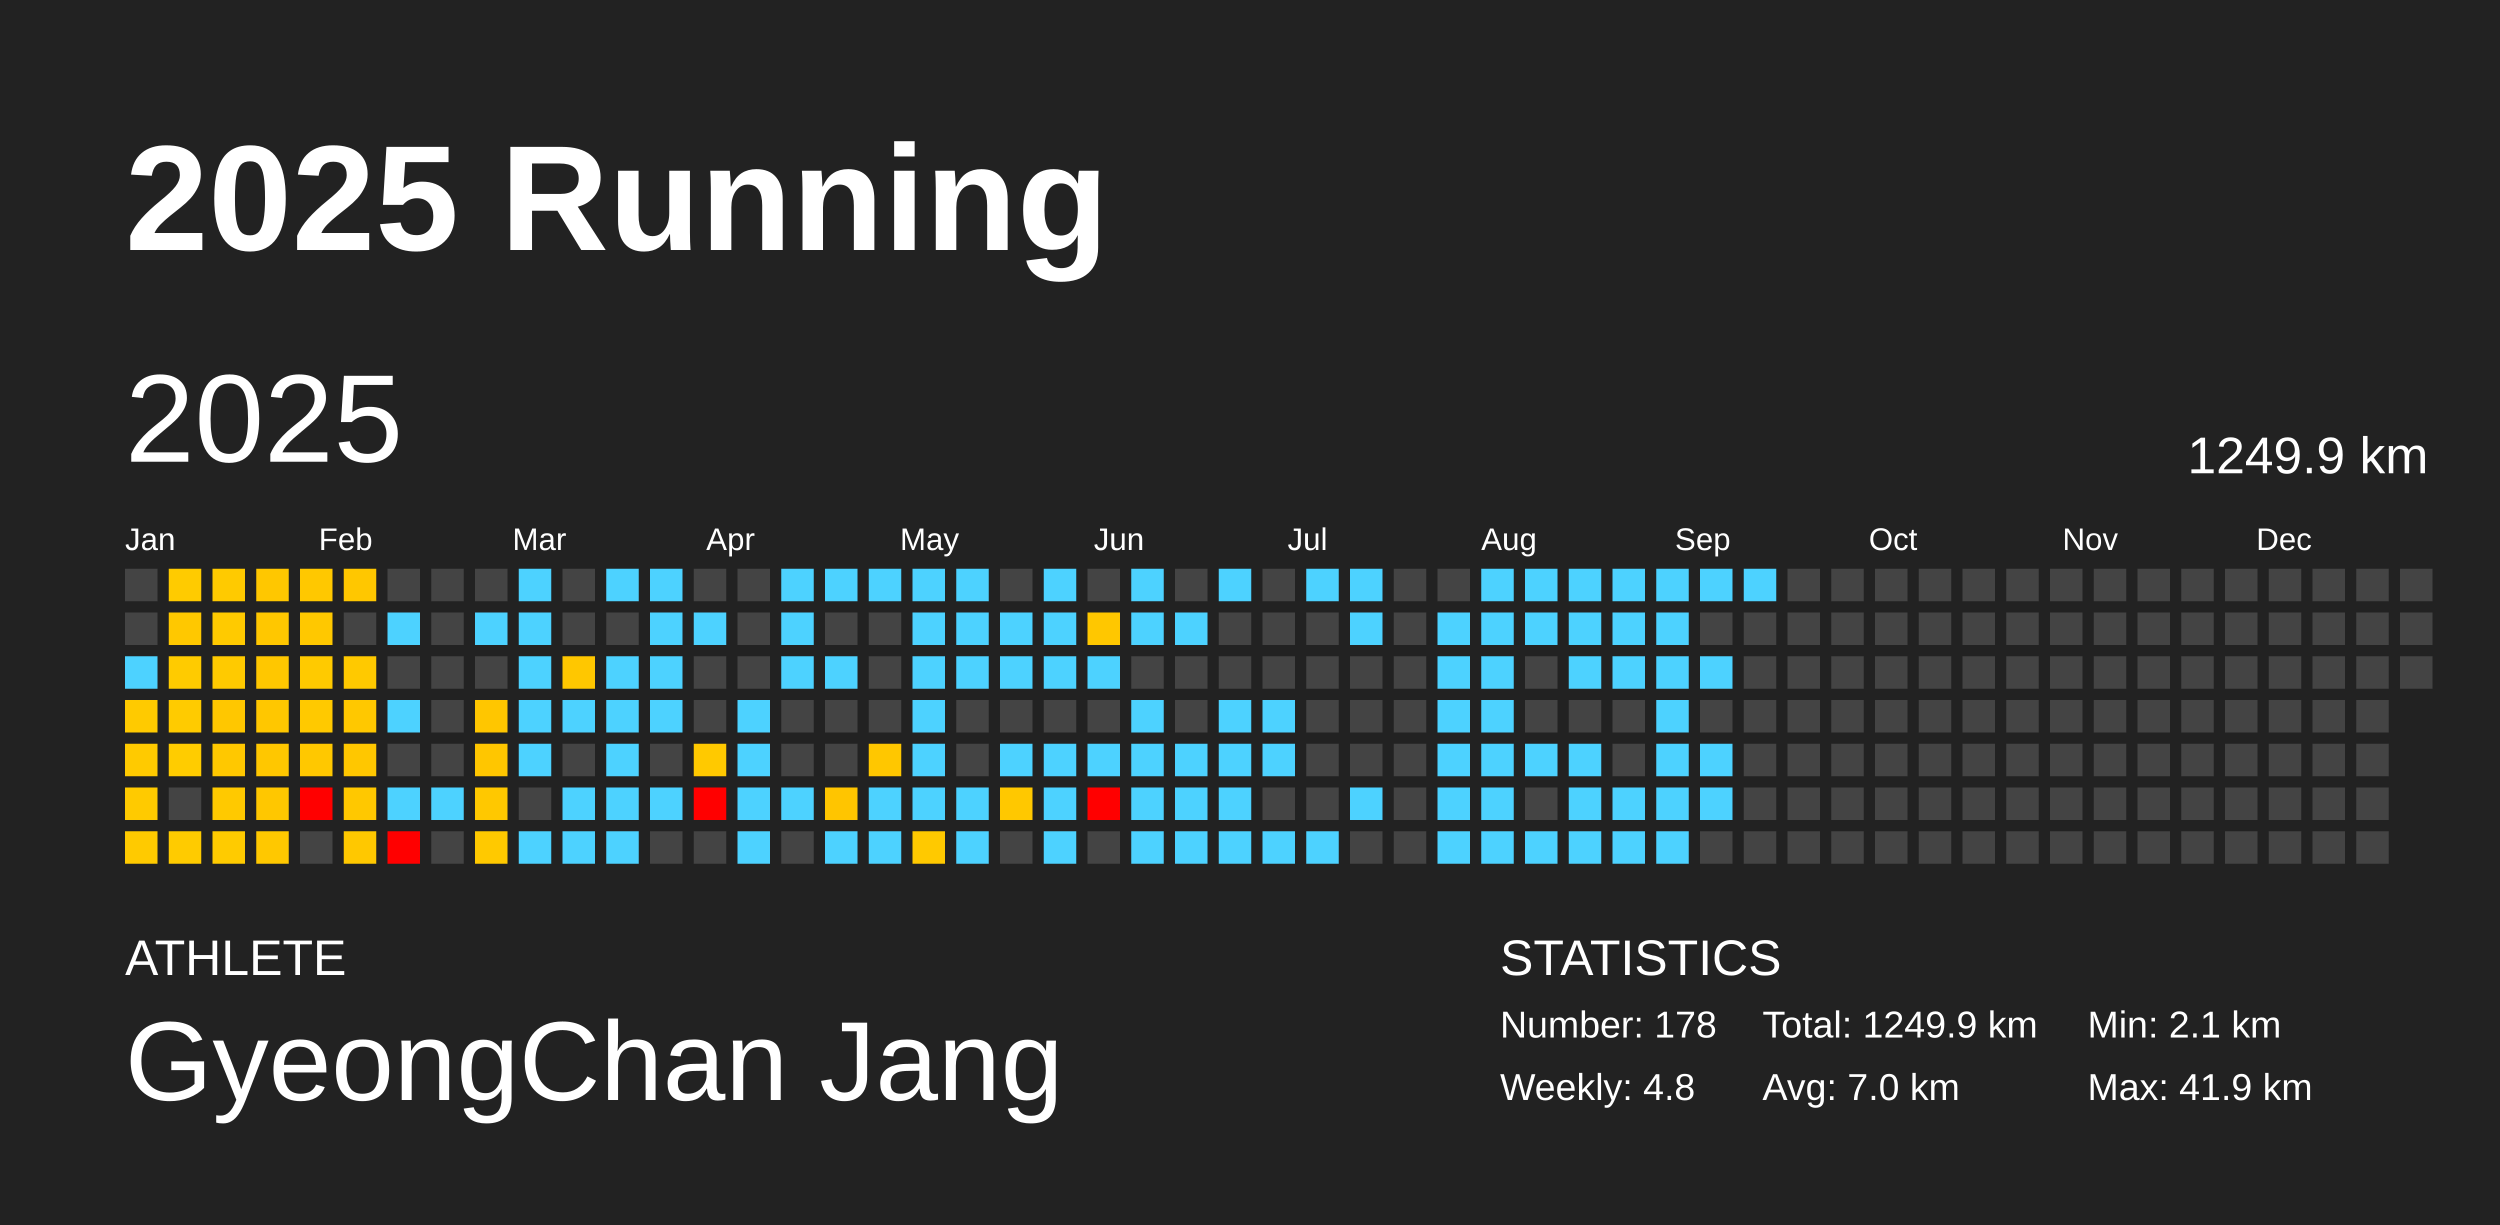
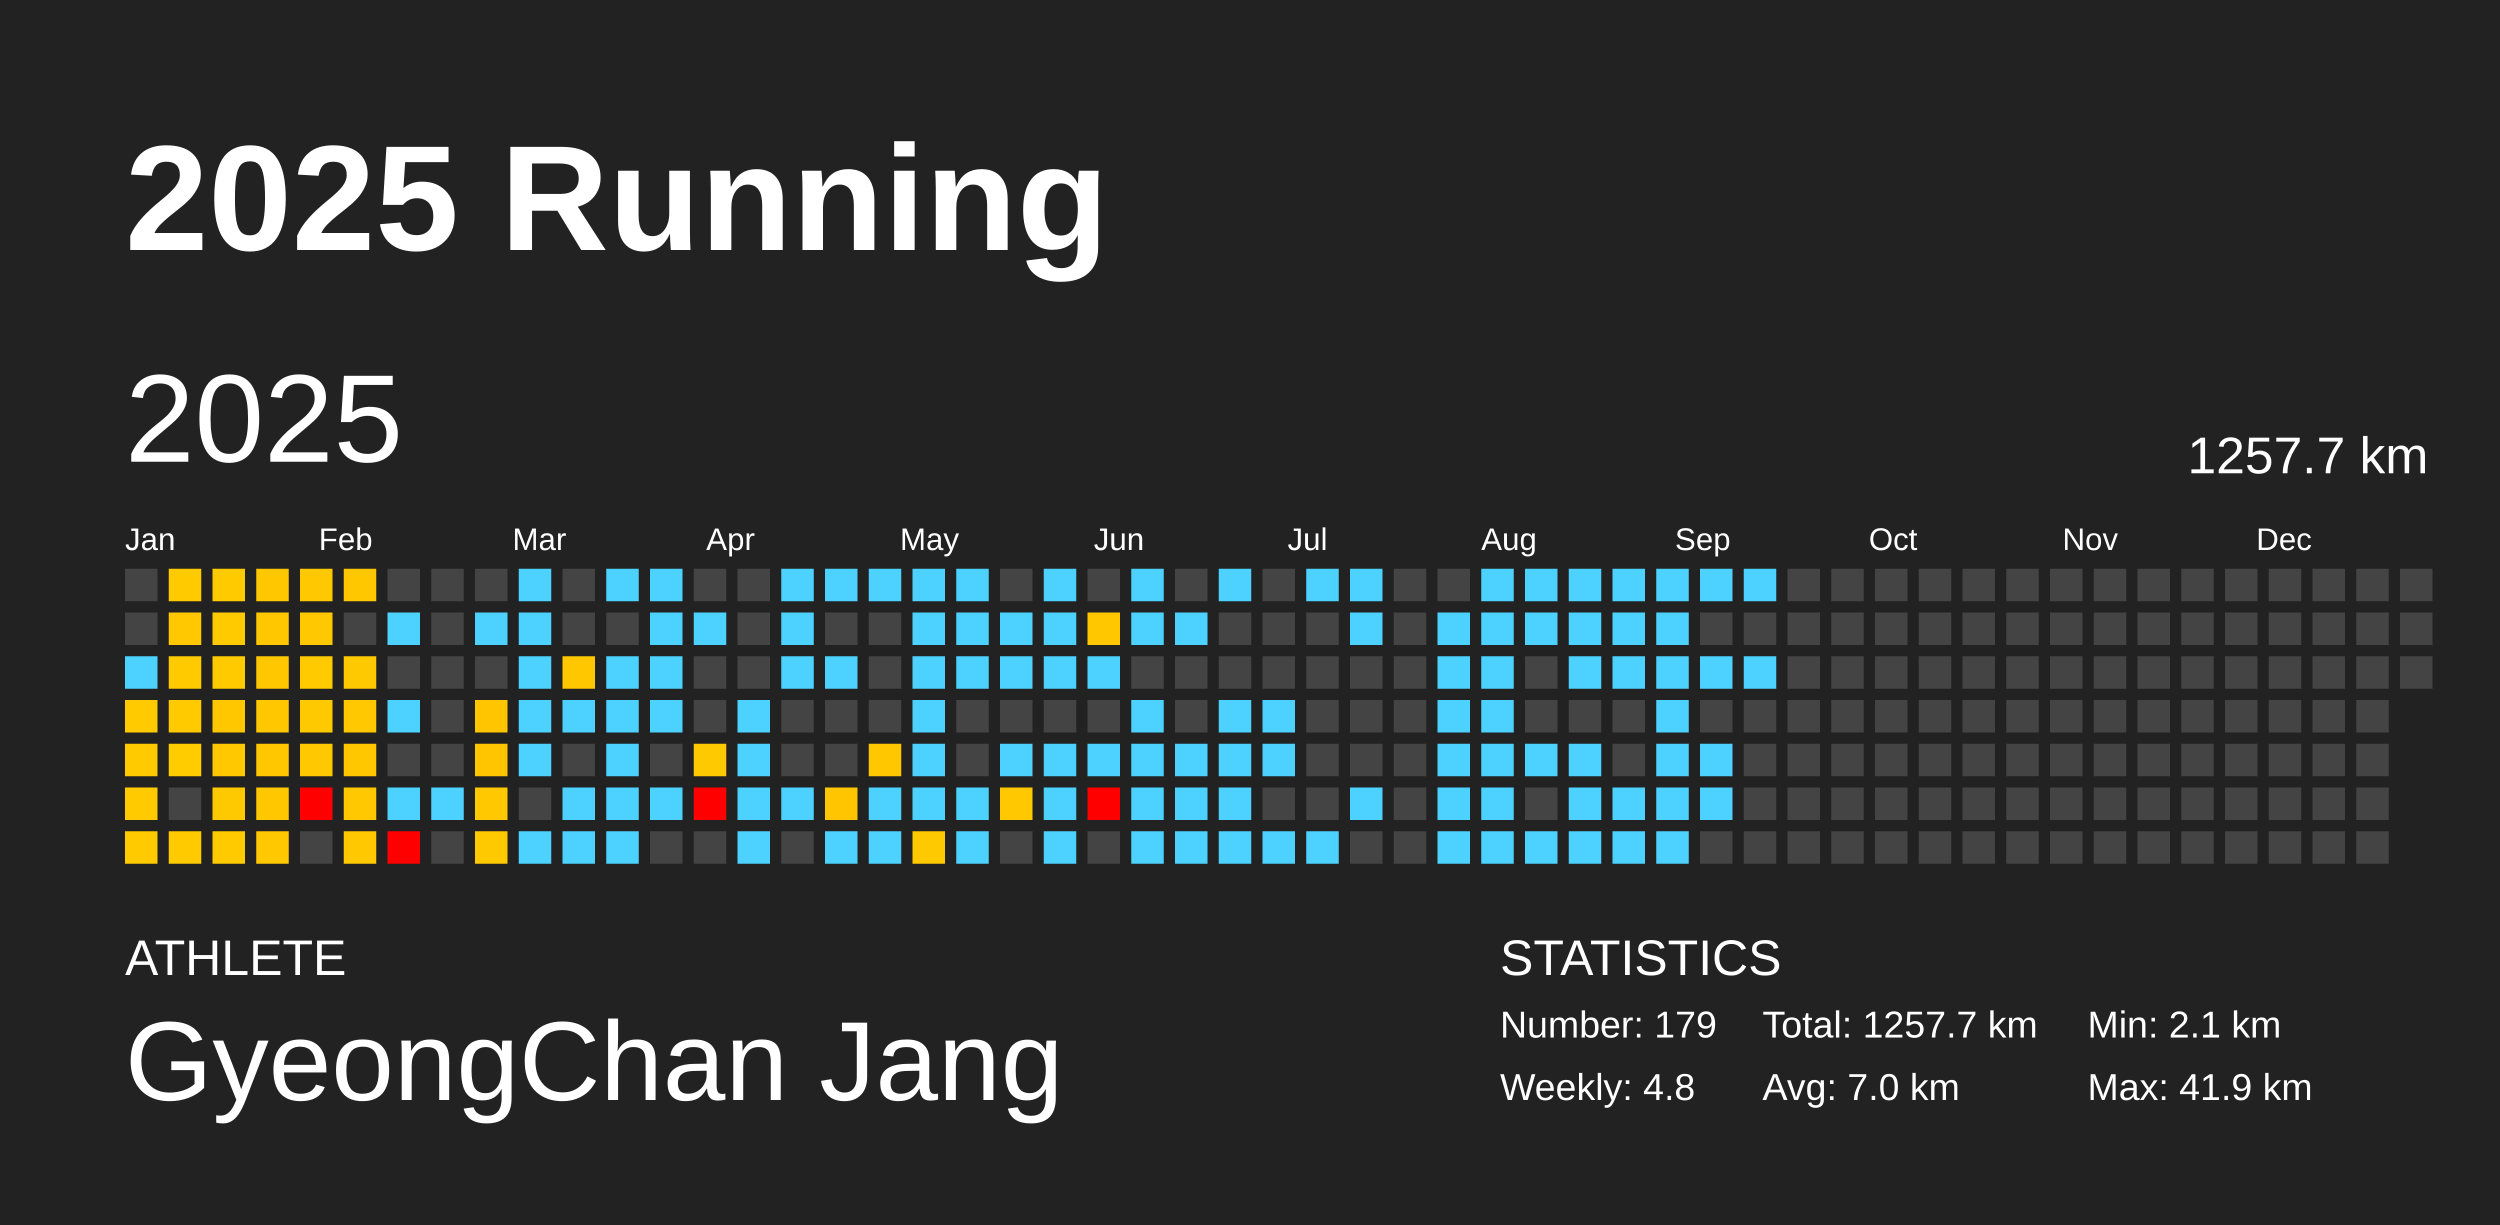
<svg xmlns="http://www.w3.org/2000/svg" baseProfile="full" height="98mm" version="1.1" viewBox="0,0,200,98" width="200mm">
  <defs />
  <rect fill="#222222" height="98" width="200" x="0" y="0" />
  <text fill="#FFFFFF" style="font-size:12px; font-family:Arial; font-weight:bold;" x="10" y="20">2025 Running</text>
  <text fill="#FFFFFF" style="font-size:4px; font-family:Arial" x="10" y="78">ATHLETE</text>
  <text fill="#FFFFFF" style="font-size:9px; font-family:Arial" x="10" y="88">GyeongChan Jang</text>
  <text fill="#FFFFFF" style="font-size:4px; font-family:Arial" x="120" y="78">STATISTICS</text>
-   <text fill="#FFFFFF" style="font-size:3px; font-family:Arial" x="120" y="83">Number: 178</text>
+   <text fill="#FFFFFF" style="font-size:3px; font-family:Arial" x="120" y="83">Number: 179</text>
  <text fill="#FFFFFF" style="font-size:3px; font-family:Arial" x="120" y="88">Weekly: 4.8</text>
-   <text fill="#FFFFFF" style="font-size:3px; font-family:Arial" x="141" y="83">Total: 1249.9 km</text>
+   <text fill="#FFFFFF" style="font-size:3px; font-family:Arial" x="141" y="83">Total: 1257.7 km</text>
  <text fill="#FFFFFF" style="font-size:3px; font-family:Arial" x="141" y="88">Avg: 7.0 km</text>
  <text fill="#FFFFFF" style="font-size:3px; font-family:Arial" x="167" y="83">Min: 2.1 km</text>
  <text fill="#FFFFFF" style="font-size:3px; font-family:Arial" x="167" y="88">Max: 41.9 km</text>
  <text dominant-baseline="hanging" fill="#FFFFFF" style="font-size:10.0px; font-family:Arial;" x="10" y="30">2025</text>
-   <text dominant-baseline="hanging" fill="#FFFFFF" style="font-size:4.125px; font-family:Arial;" x="175" y="35">1249.9 km</text>
+   <text dominant-baseline="hanging" fill="#FFFFFF" style="font-size:4.125px; font-family:Arial;" x="175" y="35">1257.7 km</text>
  <text fill="#FFFFFF" style="font-size:2.5px; font-family:Arial" x="10.0" y="44">Jan</text>
  <text fill="#FFFFFF" style="font-size:2.5px; font-family:Arial" x="25.5" y="44">Feb</text>
  <text fill="#FFFFFF" style="font-size:2.5px; font-family:Arial" x="41.0" y="44">Mar</text>
  <text fill="#FFFFFF" style="font-size:2.5px; font-family:Arial" x="56.5" y="44">Apr</text>
  <text fill="#FFFFFF" style="font-size:2.5px; font-family:Arial" x="72.0" y="44">May</text>
  <text fill="#FFFFFF" style="font-size:2.5px; font-family:Arial" x="87.5" y="44">Jun</text>
  <text fill="#FFFFFF" style="font-size:2.5px; font-family:Arial" x="103.0" y="44">Jul</text>
  <text fill="#FFFFFF" style="font-size:2.5px; font-family:Arial" x="118.5" y="44">Aug</text>
  <text fill="#FFFFFF" style="font-size:2.5px; font-family:Arial" x="134.0" y="44">Sep</text>
  <text fill="#FFFFFF" style="font-size:2.5px; font-family:Arial" x="149.5" y="44">Oct</text>
  <text fill="#FFFFFF" style="font-size:2.5px; font-family:Arial" x="165.0" y="44">Nov</text>
  <text fill="#FFFFFF" style="font-size:2.5px; font-family:Arial" x="180.5" y="44">Dec</text>
  <rect fill="#444444" height="2.6" width="2.6" x="10.0" y="45.5" />
  <rect fill="#444444" height="2.6" width="2.6" x="10.0" y="49.0" />
  <rect fill="#4dd2ff" height="2.6" width="2.6" x="10.0" y="52.5" />
  <rect fill="#ffca00" height="2.6" width="2.6" x="10.0" y="56.0" />
  <rect fill="#ffca00" height="2.6" width="2.6" x="10.0" y="59.5" />
  <rect fill="#ffca00" height="2.6" width="2.6" x="10.0" y="63.0" />
  <rect fill="#ffca00" height="2.6" width="2.6" x="10.0" y="66.5" />
  <rect fill="#ffcb00" height="2.6" width="2.6" x="13.5" y="45.5" />
  <rect fill="#ffc800" height="2.6" width="2.6" x="13.5" y="49.0" />
  <rect fill="#ffcb00" height="2.6" width="2.6" x="13.5" y="52.5" />
  <rect fill="#ffcb00" height="2.6" width="2.6" x="13.5" y="56.0" />
  <rect fill="#ffcc00" height="2.6" width="2.6" x="13.5" y="59.5" />
  <rect fill="#444444" height="2.6" width="2.6" x="13.5" y="63.0" />
  <rect fill="#ffcb00" height="2.6" width="2.6" x="13.5" y="66.5" />
  <rect fill="#ffca00" height="2.6" width="2.6" x="17.0" y="45.5" />
  <rect fill="#ffca00" height="2.6" width="2.6" x="17.0" y="49.0" />
  <rect fill="#ffca00" height="2.6" width="2.6" x="17.0" y="52.5" />
  <rect fill="#ffc700" height="2.6" width="2.6" x="17.0" y="56.0" />
  <rect fill="#ffc800" height="2.6" width="2.6" x="17.0" y="59.5" />
  <rect fill="#ffc900" height="2.6" width="2.6" x="17.0" y="63.0" />
  <rect fill="#ffcb00" height="2.6" width="2.6" x="17.0" y="66.5" />
  <rect fill="#ffc700" height="2.6" width="2.6" x="20.5" y="45.5" />
  <rect fill="#ffc700" height="2.6" width="2.6" x="20.5" y="49.0" />
  <rect fill="#ffc700" height="2.6" width="2.6" x="20.5" y="52.5" />
  <rect fill="#ffc700" height="2.6" width="2.6" x="20.5" y="56.0" />
  <rect fill="#ffc700" height="2.6" width="2.6" x="20.5" y="59.5" />
  <rect fill="#ffc700" height="2.6" width="2.6" x="20.5" y="63.0" />
  <rect fill="#ffc800" height="2.6" width="2.6" x="20.5" y="66.5" />
  <rect fill="#ffc800" height="2.6" width="2.6" x="24.0" y="45.5" />
  <rect fill="#ffc800" height="2.6" width="2.6" x="24.0" y="49.0" />
  <rect fill="#ffca00" height="2.6" width="2.6" x="24.0" y="52.5" />
  <rect fill="#ffc900" height="2.6" width="2.6" x="24.0" y="56.0" />
  <rect fill="#ffc800" height="2.6" width="2.6" x="24.0" y="59.5" />
  <rect fill="red" height="2.6" width="2.6" x="24.0" y="63.0" />
  <rect fill="#444444" height="2.6" width="2.6" x="24.0" y="66.5" />
  <rect fill="#ffc700" height="2.6" width="2.6" x="27.5" y="45.5" />
  <rect fill="#444444" height="2.6" width="2.6" x="27.5" y="49.0" />
  <rect fill="#ffc900" height="2.6" width="2.6" x="27.5" y="52.5" />
  <rect fill="#ffc800" height="2.6" width="2.6" x="27.5" y="56.0" />
  <rect fill="#ffc700" height="2.6" width="2.6" x="27.5" y="59.5" />
  <rect fill="#ffc800" height="2.6" width="2.6" x="27.5" y="63.0" />
  <rect fill="#ffc800" height="2.6" width="2.6" x="27.5" y="66.5" />
  <rect fill="#444444" height="2.6" width="2.6" x="31.0" y="45.5" />
  <rect fill="#4dd2ff" height="2.6" width="2.6" x="31.0" y="49.0" />
  <rect fill="#444444" height="2.6" width="2.6" x="31.0" y="52.5" />
  <rect fill="#4dd2ff" height="2.6" width="2.6" x="31.0" y="56.0" />
  <rect fill="#444444" height="2.6" width="2.6" x="31.0" y="59.5" />
  <rect fill="#4dd2ff" height="2.6" width="2.6" x="31.0" y="63.0" />
  <rect fill="red" height="2.6" width="2.6" x="31.0" y="66.5" />
  <rect fill="#444444" height="2.6" width="2.6" x="34.5" y="45.5" />
  <rect fill="#444444" height="2.6" width="2.6" x="34.5" y="49.0" />
  <rect fill="#444444" height="2.6" width="2.6" x="34.5" y="52.5" />
  <rect fill="#444444" height="2.6" width="2.6" x="34.5" y="56.0" />
  <rect fill="#444444" height="2.6" width="2.6" x="34.5" y="59.5" />
  <rect fill="#4dd2ff" height="2.6" width="2.6" x="34.5" y="63.0" />
  <rect fill="#444444" height="2.6" width="2.6" x="34.5" y="66.5" />
  <rect fill="#444444" height="2.6" width="2.6" x="38.0" y="45.5" />
  <rect fill="#4dd2ff" height="2.6" width="2.6" x="38.0" y="49.0" />
  <rect fill="#444444" height="2.6" width="2.6" x="38.0" y="52.5" />
  <rect fill="#ffc600" height="2.6" width="2.6" x="38.0" y="56.0" />
  <rect fill="#ffc600" height="2.6" width="2.6" x="38.0" y="59.5" />
  <rect fill="#ffc800" height="2.6" width="2.6" x="38.0" y="63.0" />
  <rect fill="#ffc900" height="2.6" width="2.6" x="38.0" y="66.5" />
  <rect fill="#4dd2ff" height="2.6" width="2.6" x="41.5" y="45.5" />
  <rect fill="#4dd2ff" height="2.6" width="2.6" x="41.5" y="49.0" />
  <rect fill="#4dd2ff" height="2.6" width="2.6" x="41.5" y="52.5" />
  <rect fill="#4dd2ff" height="2.6" width="2.6" x="41.5" y="56.0" />
  <rect fill="#4dd2ff" height="2.6" width="2.6" x="41.5" y="59.5" />
  <rect fill="#444444" height="2.6" width="2.6" x="41.5" y="63.0" />
  <rect fill="#4dd2ff" height="2.6" width="2.6" x="41.5" y="66.5" />
  <rect fill="#444444" height="2.6" width="2.6" x="45.0" y="45.5" />
  <rect fill="#444444" height="2.6" width="2.6" x="45.0" y="49.0" />
  <rect fill="#ffc700" height="2.6" width="2.6" x="45.0" y="52.5" />
  <rect fill="#4dd2ff" height="2.6" width="2.6" x="45.0" y="56.0" />
  <rect fill="#444444" height="2.6" width="2.6" x="45.0" y="59.5" />
  <rect fill="#4dd2ff" height="2.6" width="2.6" x="45.0" y="63.0" />
  <rect fill="#4dd2ff" height="2.6" width="2.6" x="45.0" y="66.5" />
  <rect fill="#4dd2ff" height="2.6" width="2.6" x="48.5" y="45.5" />
  <rect fill="#444444" height="2.6" width="2.6" x="48.5" y="49.0" />
  <rect fill="#4dd2ff" height="2.6" width="2.6" x="48.5" y="52.5" />
  <rect fill="#4dd2ff" height="2.6" width="2.6" x="48.5" y="56.0" />
  <rect fill="#4dd2ff" height="2.6" width="2.6" x="48.5" y="59.5" />
  <rect fill="#4dd2ff" height="2.6" width="2.6" x="48.5" y="63.0" />
  <rect fill="#4dd2ff" height="2.6" width="2.6" x="48.5" y="66.5" />
  <rect fill="#4dd2ff" height="2.6" width="2.6" x="52.0" y="45.5" />
  <rect fill="#4dd2ff" height="2.6" width="2.6" x="52.0" y="49.0" />
  <rect fill="#4dd2ff" height="2.6" width="2.6" x="52.0" y="52.5" />
  <rect fill="#4dd2ff" height="2.6" width="2.6" x="52.0" y="56.0" />
  <rect fill="#444444" height="2.6" width="2.6" x="52.0" y="59.5" />
  <rect fill="#4dd2ff" height="2.6" width="2.6" x="52.0" y="63.0" />
  <rect fill="#444444" height="2.6" width="2.6" x="52.0" y="66.5" />
  <rect fill="#444444" height="2.6" width="2.6" x="55.5" y="45.5" />
  <rect fill="#4dd2ff" height="2.6" width="2.6" x="55.5" y="49.0" />
  <rect fill="#444444" height="2.6" width="2.6" x="55.5" y="52.5" />
  <rect fill="#444444" height="2.6" width="2.6" x="55.5" y="56.0" />
  <rect fill="#ffc900" height="2.6" width="2.6" x="55.5" y="59.5" />
  <rect fill="red" height="2.6" width="2.6" x="55.5" y="63.0" />
  <rect fill="#444444" height="2.6" width="2.6" x="55.5" y="66.5" />
  <rect fill="#444444" height="2.6" width="2.6" x="59.0" y="45.5" />
  <rect fill="#444444" height="2.6" width="2.6" x="59.0" y="49.0" />
  <rect fill="#444444" height="2.6" width="2.6" x="59.0" y="52.5" />
  <rect fill="#4dd2ff" height="2.6" width="2.6" x="59.0" y="56.0" />
  <rect fill="#4dd2ff" height="2.6" width="2.6" x="59.0" y="59.5" />
  <rect fill="#4dd2ff" height="2.6" width="2.6" x="59.0" y="63.0" />
  <rect fill="#4dd2ff" height="2.6" width="2.6" x="59.0" y="66.5" />
  <rect fill="#4dd2ff" height="2.6" width="2.6" x="62.5" y="45.5" />
  <rect fill="#4dd2ff" height="2.6" width="2.6" x="62.5" y="49.0" />
  <rect fill="#4dd2ff" height="2.6" width="2.6" x="62.5" y="52.5" />
  <rect fill="#444444" height="2.6" width="2.6" x="62.5" y="56.0" />
  <rect fill="#444444" height="2.6" width="2.6" x="62.5" y="59.5" />
  <rect fill="#4dd2ff" height="2.6" width="2.6" x="62.5" y="63.0" />
  <rect fill="#444444" height="2.6" width="2.6" x="62.5" y="66.5" />
  <rect fill="#4dd2ff" height="2.6" width="2.6" x="66.0" y="45.5" />
  <rect fill="#444444" height="2.6" width="2.6" x="66.0" y="49.0" />
  <rect fill="#4dd2ff" height="2.6" width="2.6" x="66.0" y="52.5" />
  <rect fill="#444444" height="2.6" width="2.6" x="66.0" y="56.0" />
  <rect fill="#444444" height="2.6" width="2.6" x="66.0" y="59.5" />
  <rect fill="#ffc500" height="2.6" width="2.6" x="66.0" y="63.0" />
  <rect fill="#4dd2ff" height="2.6" width="2.6" x="66.0" y="66.5" />
  <rect fill="#4dd2ff" height="2.6" width="2.6" x="69.5" y="45.5" />
  <rect fill="#444444" height="2.6" width="2.6" x="69.5" y="49.0" />
  <rect fill="#444444" height="2.6" width="2.6" x="69.5" y="52.5" />
  <rect fill="#444444" height="2.6" width="2.6" x="69.5" y="56.0" />
  <rect fill="#ffc700" height="2.6" width="2.6" x="69.5" y="59.5" />
  <rect fill="#4dd2ff" height="2.6" width="2.6" x="69.5" y="63.0" />
  <rect fill="#4dd2ff" height="2.6" width="2.6" x="69.5" y="66.5" />
  <rect fill="#4dd2ff" height="2.6" width="2.6" x="73.0" y="45.5" />
  <rect fill="#4dd2ff" height="2.6" width="2.6" x="73.0" y="49.0" />
  <rect fill="#4dd2ff" height="2.6" width="2.6" x="73.0" y="52.5" />
  <rect fill="#4dd2ff" height="2.6" width="2.6" x="73.0" y="56.0" />
  <rect fill="#4dd2ff" height="2.6" width="2.6" x="73.0" y="59.5" />
  <rect fill="#4dd2ff" height="2.6" width="2.6" x="73.0" y="63.0" />
  <rect fill="#ffc900" height="2.6" width="2.6" x="73.0" y="66.5" />
  <rect fill="#4dd2ff" height="2.6" width="2.6" x="76.5" y="45.5" />
  <rect fill="#4dd2ff" height="2.6" width="2.6" x="76.5" y="49.0" />
  <rect fill="#4dd2ff" height="2.6" width="2.6" x="76.5" y="52.5" />
  <rect fill="#444444" height="2.6" width="2.6" x="76.5" y="56.0" />
  <rect fill="#444444" height="2.6" width="2.6" x="76.5" y="59.5" />
  <rect fill="#4dd2ff" height="2.6" width="2.6" x="76.5" y="63.0" />
  <rect fill="#4dd2ff" height="2.6" width="2.6" x="76.5" y="66.5" />
  <rect fill="#444444" height="2.6" width="2.6" x="80.0" y="45.5" />
  <rect fill="#4dd2ff" height="2.6" width="2.6" x="80.0" y="49.0" />
  <rect fill="#4dd2ff" height="2.6" width="2.6" x="80.0" y="52.5" />
  <rect fill="#444444" height="2.6" width="2.6" x="80.0" y="56.0" />
  <rect fill="#4dd2ff" height="2.6" width="2.6" x="80.0" y="59.5" />
  <rect fill="#ffc800" height="2.6" width="2.6" x="80.0" y="63.0" />
  <rect fill="#444444" height="2.6" width="2.6" x="80.0" y="66.5" />
  <rect fill="#4dd2ff" height="2.6" width="2.6" x="83.5" y="45.5" />
  <rect fill="#4dd2ff" height="2.6" width="2.6" x="83.5" y="49.0" />
  <rect fill="#4dd2ff" height="2.6" width="2.6" x="83.5" y="52.5" />
  <rect fill="#444444" height="2.6" width="2.6" x="83.5" y="56.0" />
  <rect fill="#4dd2ff" height="2.6" width="2.6" x="83.5" y="59.5" />
  <rect fill="#4dd2ff" height="2.6" width="2.6" x="83.5" y="63.0" />
  <rect fill="#4dd2ff" height="2.6" width="2.6" x="83.5" y="66.5" />
  <rect fill="#444444" height="2.6" width="2.6" x="87.0" y="45.5" />
  <rect fill="#ffc700" height="2.6" width="2.6" x="87.0" y="49.0" />
  <rect fill="#4dd2ff" height="2.6" width="2.6" x="87.0" y="52.5" />
  <rect fill="#444444" height="2.6" width="2.6" x="87.0" y="56.0" />
  <rect fill="#4dd2ff" height="2.6" width="2.6" x="87.0" y="59.5" />
  <rect fill="red" height="2.6" width="2.6" x="87.0" y="63.0" />
  <rect fill="#444444" height="2.6" width="2.6" x="87.0" y="66.5" />
  <rect fill="#4dd2ff" height="2.6" width="2.6" x="90.5" y="45.5" />
  <rect fill="#4dd2ff" height="2.6" width="2.6" x="90.5" y="49.0" />
  <rect fill="#444444" height="2.6" width="2.6" x="90.5" y="52.5" />
  <rect fill="#4dd2ff" height="2.6" width="2.6" x="90.5" y="56.0" />
  <rect fill="#4dd2ff" height="2.6" width="2.6" x="90.5" y="59.5" />
  <rect fill="#4dd2ff" height="2.6" width="2.6" x="90.5" y="63.0" />
  <rect fill="#4dd2ff" height="2.6" width="2.6" x="90.5" y="66.5" />
  <rect fill="#444444" height="2.6" width="2.6" x="94.0" y="45.5" />
  <rect fill="#4dd2ff" height="2.6" width="2.6" x="94.0" y="49.0" />
  <rect fill="#444444" height="2.6" width="2.6" x="94.0" y="52.5" />
  <rect fill="#444444" height="2.6" width="2.6" x="94.0" y="56.0" />
  <rect fill="#4dd2ff" height="2.6" width="2.6" x="94.0" y="59.5" />
  <rect fill="#4dd2ff" height="2.6" width="2.6" x="94.0" y="63.0" />
  <rect fill="#4dd2ff" height="2.6" width="2.6" x="94.0" y="66.5" />
  <rect fill="#4dd2ff" height="2.6" width="2.6" x="97.5" y="45.5" />
  <rect fill="#444444" height="2.6" width="2.6" x="97.5" y="49.0" />
  <rect fill="#444444" height="2.6" width="2.6" x="97.5" y="52.5" />
  <rect fill="#4dd2ff" height="2.6" width="2.6" x="97.5" y="56.0" />
  <rect fill="#4dd2ff" height="2.6" width="2.6" x="97.5" y="59.5" />
  <rect fill="#4dd2ff" height="2.6" width="2.6" x="97.5" y="63.0" />
  <rect fill="#4dd2ff" height="2.6" width="2.6" x="97.5" y="66.5" />
  <rect fill="#444444" height="2.6" width="2.6" x="101.0" y="45.5" />
  <rect fill="#444444" height="2.6" width="2.6" x="101.0" y="49.0" />
  <rect fill="#444444" height="2.6" width="2.6" x="101.0" y="52.5" />
  <rect fill="#4dd2ff" height="2.6" width="2.6" x="101.0" y="56.0" />
  <rect fill="#4dd2ff" height="2.6" width="2.6" x="101.0" y="59.5" />
  <rect fill="#444444" height="2.6" width="2.6" x="101.0" y="63.0" />
  <rect fill="#4dd2ff" height="2.6" width="2.6" x="101.0" y="66.5" />
  <rect fill="#4dd2ff" height="2.6" width="2.6" x="104.5" y="45.5" />
  <rect fill="#444444" height="2.6" width="2.6" x="104.5" y="49.0" />
  <rect fill="#444444" height="2.6" width="2.6" x="104.5" y="52.5" />
  <rect fill="#444444" height="2.6" width="2.6" x="104.5" y="56.0" />
  <rect fill="#444444" height="2.6" width="2.6" x="104.5" y="59.5" />
  <rect fill="#444444" height="2.6" width="2.6" x="104.5" y="63.0" />
  <rect fill="#4dd2ff" height="2.6" width="2.6" x="104.5" y="66.5" />
  <rect fill="#4dd2ff" height="2.6" width="2.6" x="108.0" y="45.5" />
  <rect fill="#4dd2ff" height="2.6" width="2.6" x="108.0" y="49.0" />
  <rect fill="#444444" height="2.6" width="2.6" x="108.0" y="52.5" />
  <rect fill="#444444" height="2.6" width="2.6" x="108.0" y="56.0" />
  <rect fill="#444444" height="2.6" width="2.6" x="108.0" y="59.5" />
  <rect fill="#4dd2ff" height="2.6" width="2.6" x="108.0" y="63.0" />
  <rect fill="#444444" height="2.6" width="2.6" x="108.0" y="66.5" />
  <rect fill="#444444" height="2.6" width="2.6" x="111.5" y="45.5" />
  <rect fill="#444444" height="2.6" width="2.6" x="111.5" y="49.0" />
  <rect fill="#444444" height="2.6" width="2.6" x="111.5" y="52.5" />
  <rect fill="#444444" height="2.6" width="2.6" x="111.5" y="56.0" />
  <rect fill="#444444" height="2.6" width="2.6" x="111.5" y="59.5" />
  <rect fill="#444444" height="2.6" width="2.6" x="111.5" y="63.0" />
  <rect fill="#444444" height="2.6" width="2.6" x="111.5" y="66.5" />
  <rect fill="#444444" height="2.6" width="2.6" x="115.0" y="45.5" />
  <rect fill="#4dd2ff" height="2.6" width="2.6" x="115.0" y="49.0" />
  <rect fill="#4dd2ff" height="2.6" width="2.6" x="115.0" y="52.5" />
  <rect fill="#4dd2ff" height="2.6" width="2.6" x="115.0" y="56.0" />
  <rect fill="#4dd2ff" height="2.6" width="2.6" x="115.0" y="59.5" />
  <rect fill="#4dd2ff" height="2.6" width="2.6" x="115.0" y="63.0" />
  <rect fill="#4dd2ff" height="2.6" width="2.6" x="115.0" y="66.5" />
  <rect fill="#4dd2ff" height="2.6" width="2.6" x="118.5" y="45.5" />
  <rect fill="#4dd2ff" height="2.6" width="2.6" x="118.5" y="49.0" />
  <rect fill="#4dd2ff" height="2.6" width="2.6" x="118.5" y="52.5" />
  <rect fill="#4dd2ff" height="2.6" width="2.6" x="118.5" y="56.0" />
  <rect fill="#4dd2ff" height="2.6" width="2.6" x="118.5" y="59.5" />
  <rect fill="#4dd2ff" height="2.6" width="2.6" x="118.5" y="63.0" />
  <rect fill="#4dd2ff" height="2.6" width="2.6" x="118.5" y="66.5" />
  <rect fill="#4dd2ff" height="2.6" width="2.6" x="122.0" y="45.5" />
  <rect fill="#4dd2ff" height="2.6" width="2.6" x="122.0" y="49.0" />
  <rect fill="#444444" height="2.6" width="2.6" x="122.0" y="52.5" />
  <rect fill="#444444" height="2.6" width="2.6" x="122.0" y="56.0" />
  <rect fill="#4dd2ff" height="2.6" width="2.6" x="122.0" y="59.5" />
  <rect fill="#444444" height="2.6" width="2.6" x="122.0" y="63.0" />
  <rect fill="#4dd2ff" height="2.6" width="2.6" x="122.0" y="66.5" />
  <rect fill="#4dd2ff" height="2.6" width="2.6" x="125.5" y="45.5" />
  <rect fill="#4dd2ff" height="2.6" width="2.6" x="125.5" y="49.0" />
  <rect fill="#4dd2ff" height="2.6" width="2.6" x="125.5" y="52.5" />
  <rect fill="#444444" height="2.6" width="2.6" x="125.5" y="56.0" />
  <rect fill="#4dd2ff" height="2.6" width="2.6" x="125.5" y="59.5" />
  <rect fill="#4dd2ff" height="2.6" width="2.6" x="125.5" y="63.0" />
  <rect fill="#4dd2ff" height="2.6" width="2.6" x="125.5" y="66.5" />
  <rect fill="#4dd2ff" height="2.6" width="2.6" x="129.0" y="45.5" />
  <rect fill="#4dd2ff" height="2.6" width="2.6" x="129.0" y="49.0" />
  <rect fill="#4dd2ff" height="2.6" width="2.6" x="129.0" y="52.5" />
  <rect fill="#444444" height="2.6" width="2.6" x="129.0" y="56.0" />
  <rect fill="#444444" height="2.6" width="2.6" x="129.0" y="59.5" />
  <rect fill="#4dd2ff" height="2.6" width="2.6" x="129.0" y="63.0" />
  <rect fill="#4dd2ff" height="2.6" width="2.6" x="129.0" y="66.5" />
  <rect fill="#4dd2ff" height="2.6" width="2.6" x="132.5" y="45.5" />
  <rect fill="#4dd2ff" height="2.6" width="2.6" x="132.5" y="49.0" />
  <rect fill="#4dd2ff" height="2.6" width="2.6" x="132.5" y="52.5" />
  <rect fill="#4dd2ff" height="2.6" width="2.6" x="132.5" y="56.0" />
  <rect fill="#4dd2ff" height="2.6" width="2.6" x="132.5" y="59.5" />
  <rect fill="#4dd2ff" height="2.6" width="2.6" x="132.5" y="63.0" />
  <rect fill="#4dd2ff" height="2.6" width="2.6" x="132.5" y="66.5" />
  <rect fill="#4dd2ff" height="2.6" width="2.6" x="136.0" y="45.5" />
  <rect fill="#444444" height="2.6" width="2.6" x="136.0" y="49.0" />
  <rect fill="#4dd2ff" height="2.6" width="2.6" x="136.0" y="52.5" />
  <rect fill="#444444" height="2.6" width="2.6" x="136.0" y="56.0" />
  <rect fill="#4dd2ff" height="2.6" width="2.6" x="136.0" y="59.5" />
  <rect fill="#4dd2ff" height="2.6" width="2.6" x="136.0" y="63.0" />
  <rect fill="#444444" height="2.6" width="2.6" x="136.0" y="66.5" />
  <rect fill="#4dd2ff" height="2.6" width="2.6" x="139.5" y="45.5" />
  <rect fill="#444444" height="2.6" width="2.6" x="139.5" y="49.0" />
-   <rect fill="#444444" height="2.6" width="2.6" x="139.5" y="52.5" />
+   <rect fill="#4dd2ff" height="2.6" width="2.6" x="139.5" y="52.5" />
  <rect fill="#444444" height="2.6" width="2.6" x="139.5" y="56.0" />
  <rect fill="#444444" height="2.6" width="2.6" x="139.5" y="59.5" />
  <rect fill="#444444" height="2.6" width="2.6" x="139.5" y="63.0" />
  <rect fill="#444444" height="2.6" width="2.6" x="139.5" y="66.5" />
  <rect fill="#444444" height="2.6" width="2.6" x="143.0" y="45.5" />
  <rect fill="#444444" height="2.6" width="2.6" x="143.0" y="49.0" />
  <rect fill="#444444" height="2.6" width="2.6" x="143.0" y="52.5" />
  <rect fill="#444444" height="2.6" width="2.6" x="143.0" y="56.0" />
  <rect fill="#444444" height="2.6" width="2.6" x="143.0" y="59.5" />
  <rect fill="#444444" height="2.6" width="2.6" x="143.0" y="63.0" />
  <rect fill="#444444" height="2.6" width="2.6" x="143.0" y="66.5" />
  <rect fill="#444444" height="2.6" width="2.6" x="146.5" y="45.5" />
  <rect fill="#444444" height="2.6" width="2.6" x="146.5" y="49.0" />
  <rect fill="#444444" height="2.6" width="2.6" x="146.5" y="52.5" />
  <rect fill="#444444" height="2.6" width="2.6" x="146.5" y="56.0" />
  <rect fill="#444444" height="2.6" width="2.6" x="146.5" y="59.5" />
  <rect fill="#444444" height="2.6" width="2.6" x="146.5" y="63.0" />
  <rect fill="#444444" height="2.6" width="2.6" x="146.5" y="66.5" />
  <rect fill="#444444" height="2.6" width="2.6" x="150.0" y="45.5" />
  <rect fill="#444444" height="2.6" width="2.6" x="150.0" y="49.0" />
  <rect fill="#444444" height="2.6" width="2.6" x="150.0" y="52.5" />
  <rect fill="#444444" height="2.6" width="2.6" x="150.0" y="56.0" />
  <rect fill="#444444" height="2.6" width="2.6" x="150.0" y="59.5" />
  <rect fill="#444444" height="2.6" width="2.6" x="150.0" y="63.0" />
  <rect fill="#444444" height="2.6" width="2.6" x="150.0" y="66.5" />
  <rect fill="#444444" height="2.6" width="2.6" x="153.5" y="45.5" />
  <rect fill="#444444" height="2.6" width="2.6" x="153.5" y="49.0" />
  <rect fill="#444444" height="2.6" width="2.6" x="153.5" y="52.5" />
  <rect fill="#444444" height="2.6" width="2.6" x="153.5" y="56.0" />
  <rect fill="#444444" height="2.6" width="2.6" x="153.5" y="59.5" />
  <rect fill="#444444" height="2.6" width="2.6" x="153.5" y="63.0" />
  <rect fill="#444444" height="2.6" width="2.6" x="153.5" y="66.5" />
  <rect fill="#444444" height="2.6" width="2.6" x="157.0" y="45.5" />
  <rect fill="#444444" height="2.6" width="2.6" x="157.0" y="49.0" />
  <rect fill="#444444" height="2.6" width="2.6" x="157.0" y="52.5" />
  <rect fill="#444444" height="2.6" width="2.6" x="157.0" y="56.0" />
  <rect fill="#444444" height="2.6" width="2.6" x="157.0" y="59.5" />
  <rect fill="#444444" height="2.6" width="2.6" x="157.0" y="63.0" />
  <rect fill="#444444" height="2.6" width="2.6" x="157.0" y="66.5" />
  <rect fill="#444444" height="2.6" width="2.6" x="160.5" y="45.5" />
  <rect fill="#444444" height="2.6" width="2.6" x="160.5" y="49.0" />
  <rect fill="#444444" height="2.6" width="2.6" x="160.5" y="52.5" />
  <rect fill="#444444" height="2.6" width="2.6" x="160.5" y="56.0" />
  <rect fill="#444444" height="2.6" width="2.6" x="160.5" y="59.5" />
  <rect fill="#444444" height="2.6" width="2.6" x="160.5" y="63.0" />
  <rect fill="#444444" height="2.6" width="2.6" x="160.5" y="66.5" />
  <rect fill="#444444" height="2.6" width="2.6" x="164.0" y="45.5" />
  <rect fill="#444444" height="2.6" width="2.6" x="164.0" y="49.0" />
  <rect fill="#444444" height="2.6" width="2.6" x="164.0" y="52.5" />
  <rect fill="#444444" height="2.6" width="2.6" x="164.0" y="56.0" />
  <rect fill="#444444" height="2.6" width="2.6" x="164.0" y="59.5" />
  <rect fill="#444444" height="2.6" width="2.6" x="164.0" y="63.0" />
  <rect fill="#444444" height="2.6" width="2.6" x="164.0" y="66.5" />
  <rect fill="#444444" height="2.6" width="2.6" x="167.5" y="45.5" />
  <rect fill="#444444" height="2.6" width="2.6" x="167.5" y="49.0" />
  <rect fill="#444444" height="2.6" width="2.6" x="167.5" y="52.5" />
  <rect fill="#444444" height="2.6" width="2.6" x="167.5" y="56.0" />
  <rect fill="#444444" height="2.6" width="2.6" x="167.5" y="59.5" />
  <rect fill="#444444" height="2.6" width="2.6" x="167.5" y="63.0" />
  <rect fill="#444444" height="2.6" width="2.6" x="167.5" y="66.5" />
  <rect fill="#444444" height="2.6" width="2.6" x="171.0" y="45.5" />
  <rect fill="#444444" height="2.6" width="2.6" x="171.0" y="49.0" />
  <rect fill="#444444" height="2.6" width="2.6" x="171.0" y="52.5" />
  <rect fill="#444444" height="2.6" width="2.6" x="171.0" y="56.0" />
  <rect fill="#444444" height="2.6" width="2.6" x="171.0" y="59.5" />
  <rect fill="#444444" height="2.6" width="2.6" x="171.0" y="63.0" />
  <rect fill="#444444" height="2.6" width="2.6" x="171.0" y="66.5" />
  <rect fill="#444444" height="2.6" width="2.6" x="174.5" y="45.5" />
  <rect fill="#444444" height="2.6" width="2.6" x="174.5" y="49.0" />
  <rect fill="#444444" height="2.6" width="2.6" x="174.5" y="52.5" />
  <rect fill="#444444" height="2.6" width="2.6" x="174.5" y="56.0" />
  <rect fill="#444444" height="2.6" width="2.6" x="174.5" y="59.5" />
  <rect fill="#444444" height="2.6" width="2.6" x="174.5" y="63.0" />
  <rect fill="#444444" height="2.6" width="2.6" x="174.5" y="66.5" />
  <rect fill="#444444" height="2.6" width="2.6" x="178.0" y="45.5" />
  <rect fill="#444444" height="2.6" width="2.6" x="178.0" y="49.0" />
  <rect fill="#444444" height="2.6" width="2.6" x="178.0" y="52.5" />
  <rect fill="#444444" height="2.6" width="2.6" x="178.0" y="56.0" />
  <rect fill="#444444" height="2.6" width="2.6" x="178.0" y="59.5" />
  <rect fill="#444444" height="2.6" width="2.6" x="178.0" y="63.0" />
  <rect fill="#444444" height="2.6" width="2.6" x="178.0" y="66.5" />
  <rect fill="#444444" height="2.6" width="2.6" x="181.5" y="45.5" />
  <rect fill="#444444" height="2.6" width="2.6" x="181.5" y="49.0" />
  <rect fill="#444444" height="2.6" width="2.6" x="181.5" y="52.5" />
  <rect fill="#444444" height="2.6" width="2.6" x="181.5" y="56.0" />
  <rect fill="#444444" height="2.6" width="2.6" x="181.5" y="59.5" />
  <rect fill="#444444" height="2.6" width="2.6" x="181.5" y="63.0" />
  <rect fill="#444444" height="2.6" width="2.6" x="181.5" y="66.5" />
  <rect fill="#444444" height="2.6" width="2.6" x="185.0" y="45.5" />
  <rect fill="#444444" height="2.6" width="2.6" x="185.0" y="49.0" />
  <rect fill="#444444" height="2.6" width="2.6" x="185.0" y="52.5" />
  <rect fill="#444444" height="2.6" width="2.6" x="185.0" y="56.0" />
  <rect fill="#444444" height="2.6" width="2.6" x="185.0" y="59.5" />
  <rect fill="#444444" height="2.6" width="2.6" x="185.0" y="63.0" />
  <rect fill="#444444" height="2.6" width="2.6" x="185.0" y="66.5" />
  <rect fill="#444444" height="2.6" width="2.6" x="188.5" y="45.5" />
  <rect fill="#444444" height="2.6" width="2.6" x="188.5" y="49.0" />
  <rect fill="#444444" height="2.6" width="2.6" x="188.5" y="52.5" />
  <rect fill="#444444" height="2.6" width="2.6" x="188.5" y="56.0" />
  <rect fill="#444444" height="2.6" width="2.6" x="188.5" y="59.5" />
  <rect fill="#444444" height="2.6" width="2.6" x="188.5" y="63.0" />
  <rect fill="#444444" height="2.6" width="2.6" x="188.5" y="66.5" />
  <rect fill="#444444" height="2.6" width="2.6" x="192.0" y="45.5" />
  <rect fill="#444444" height="2.6" width="2.6" x="192.0" y="49.0" />
  <rect fill="#444444" height="2.6" width="2.6" x="192.0" y="52.5" />
</svg>
